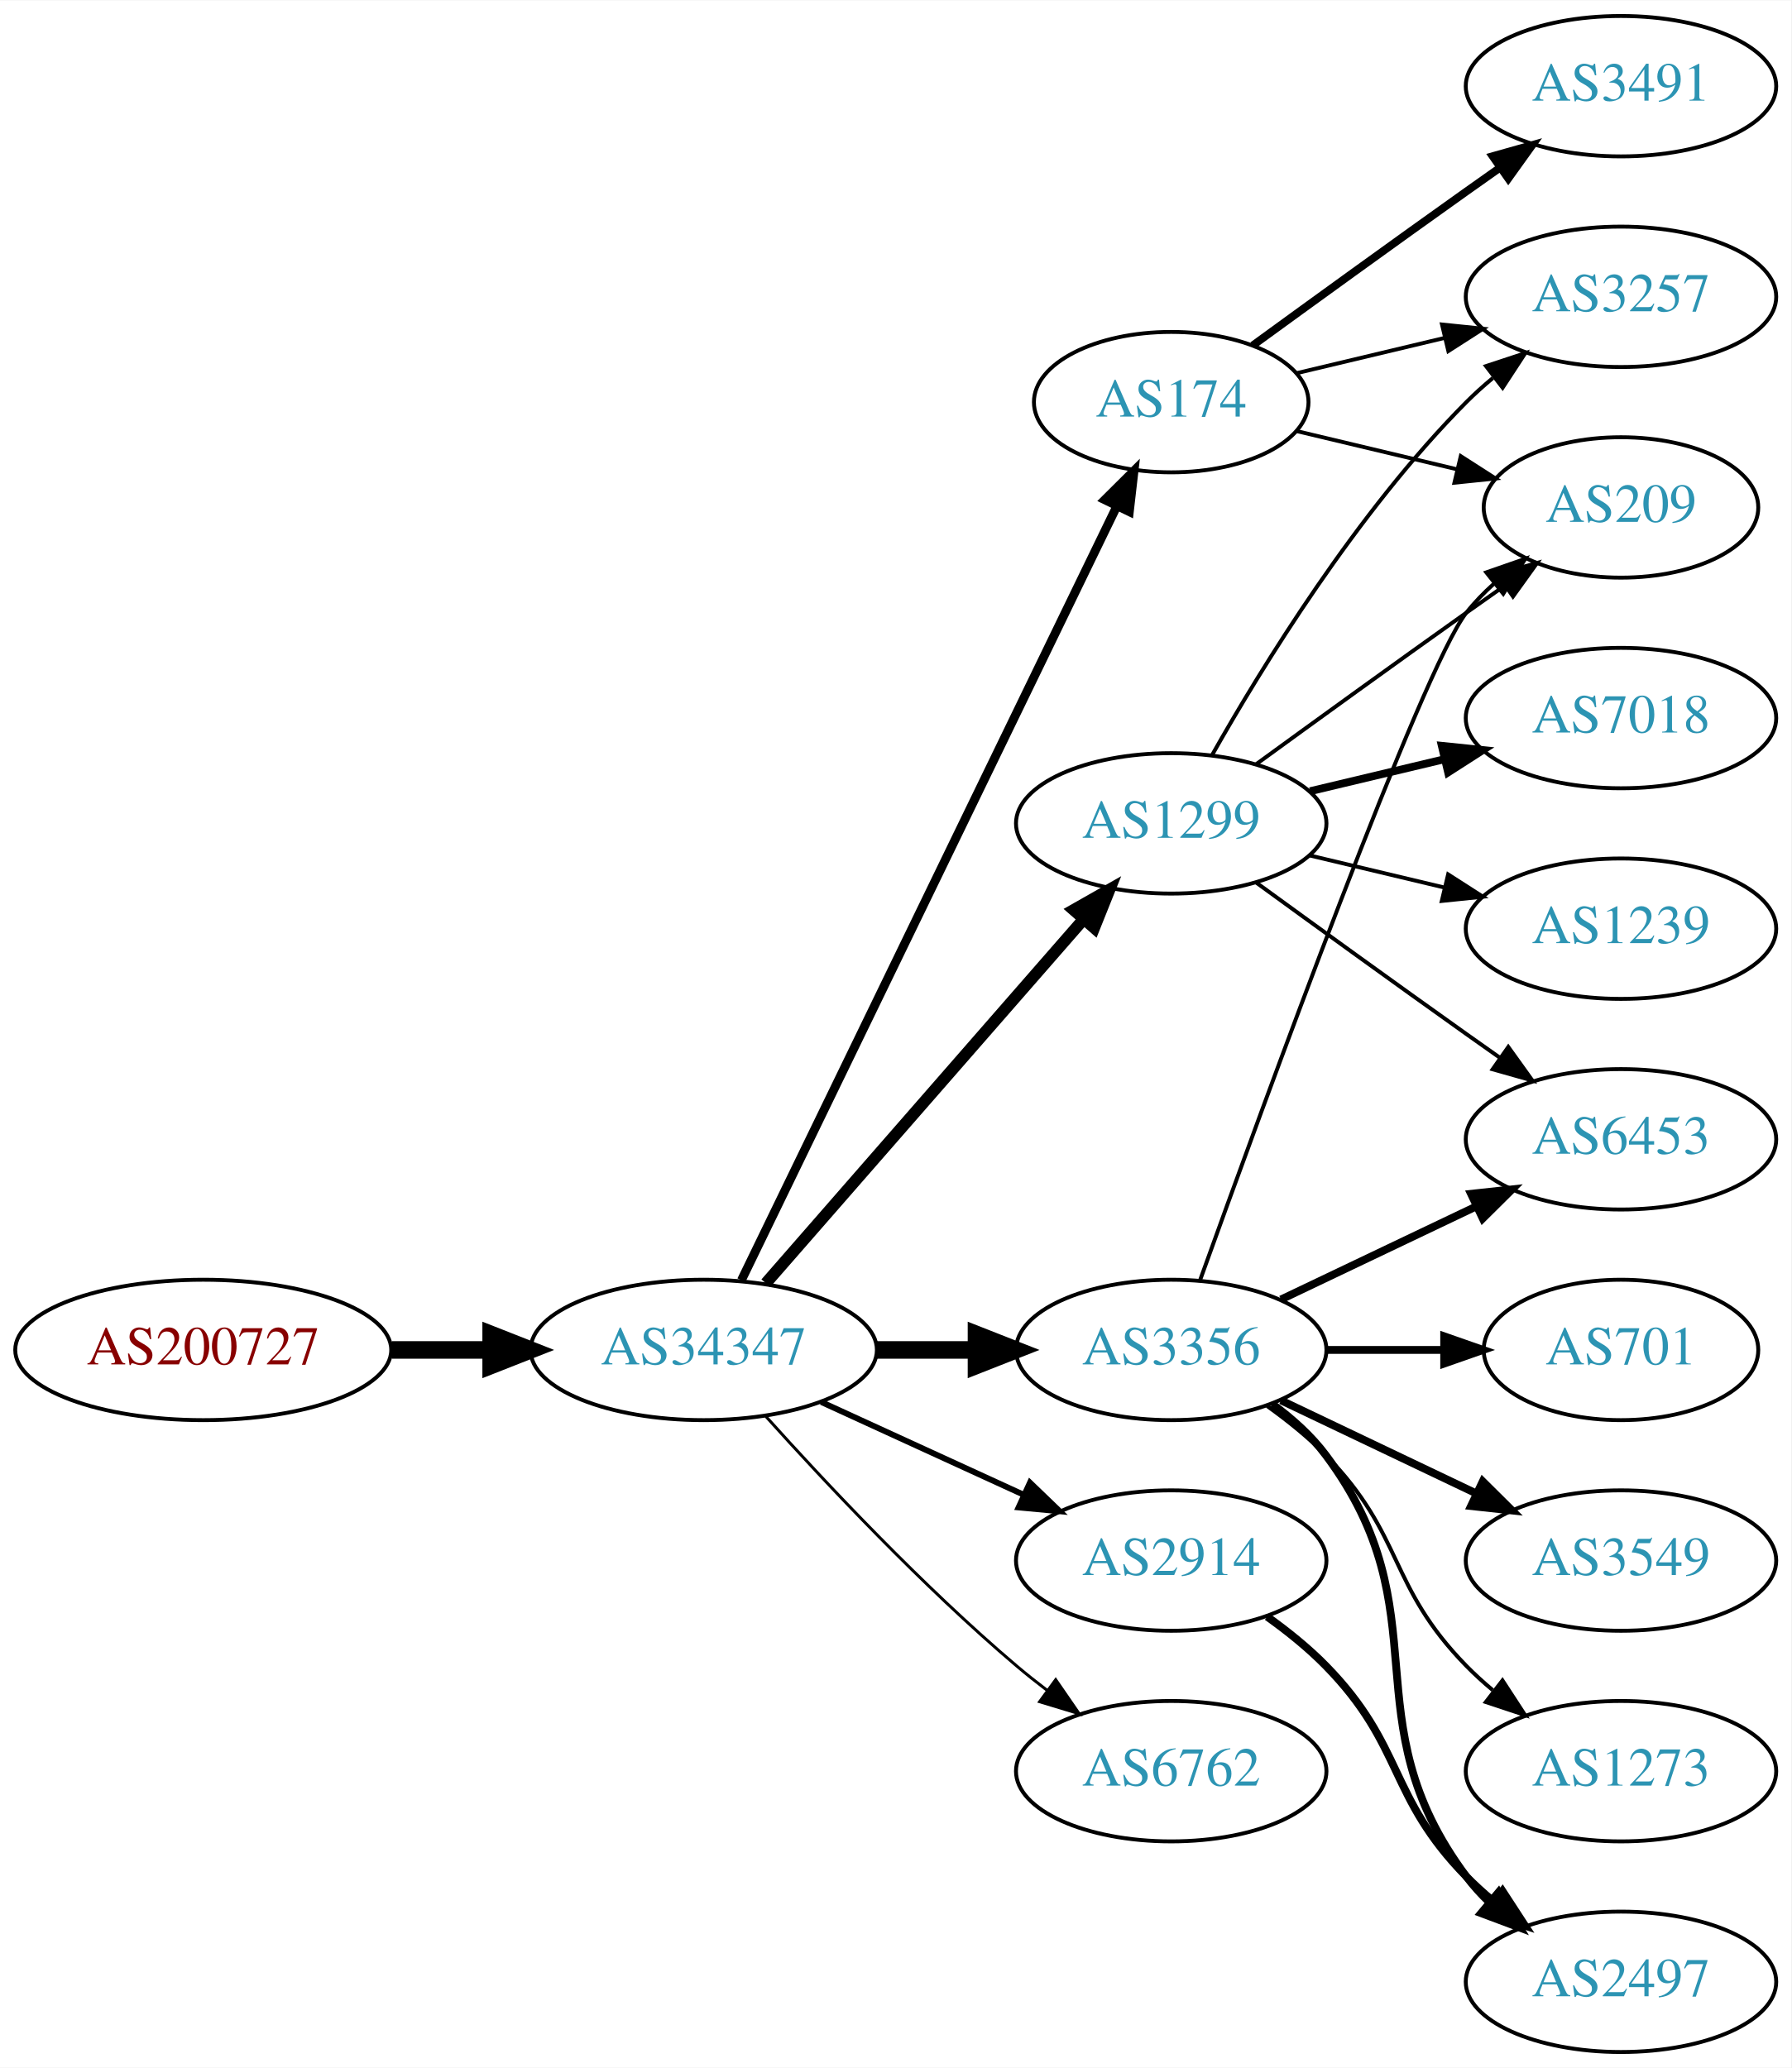
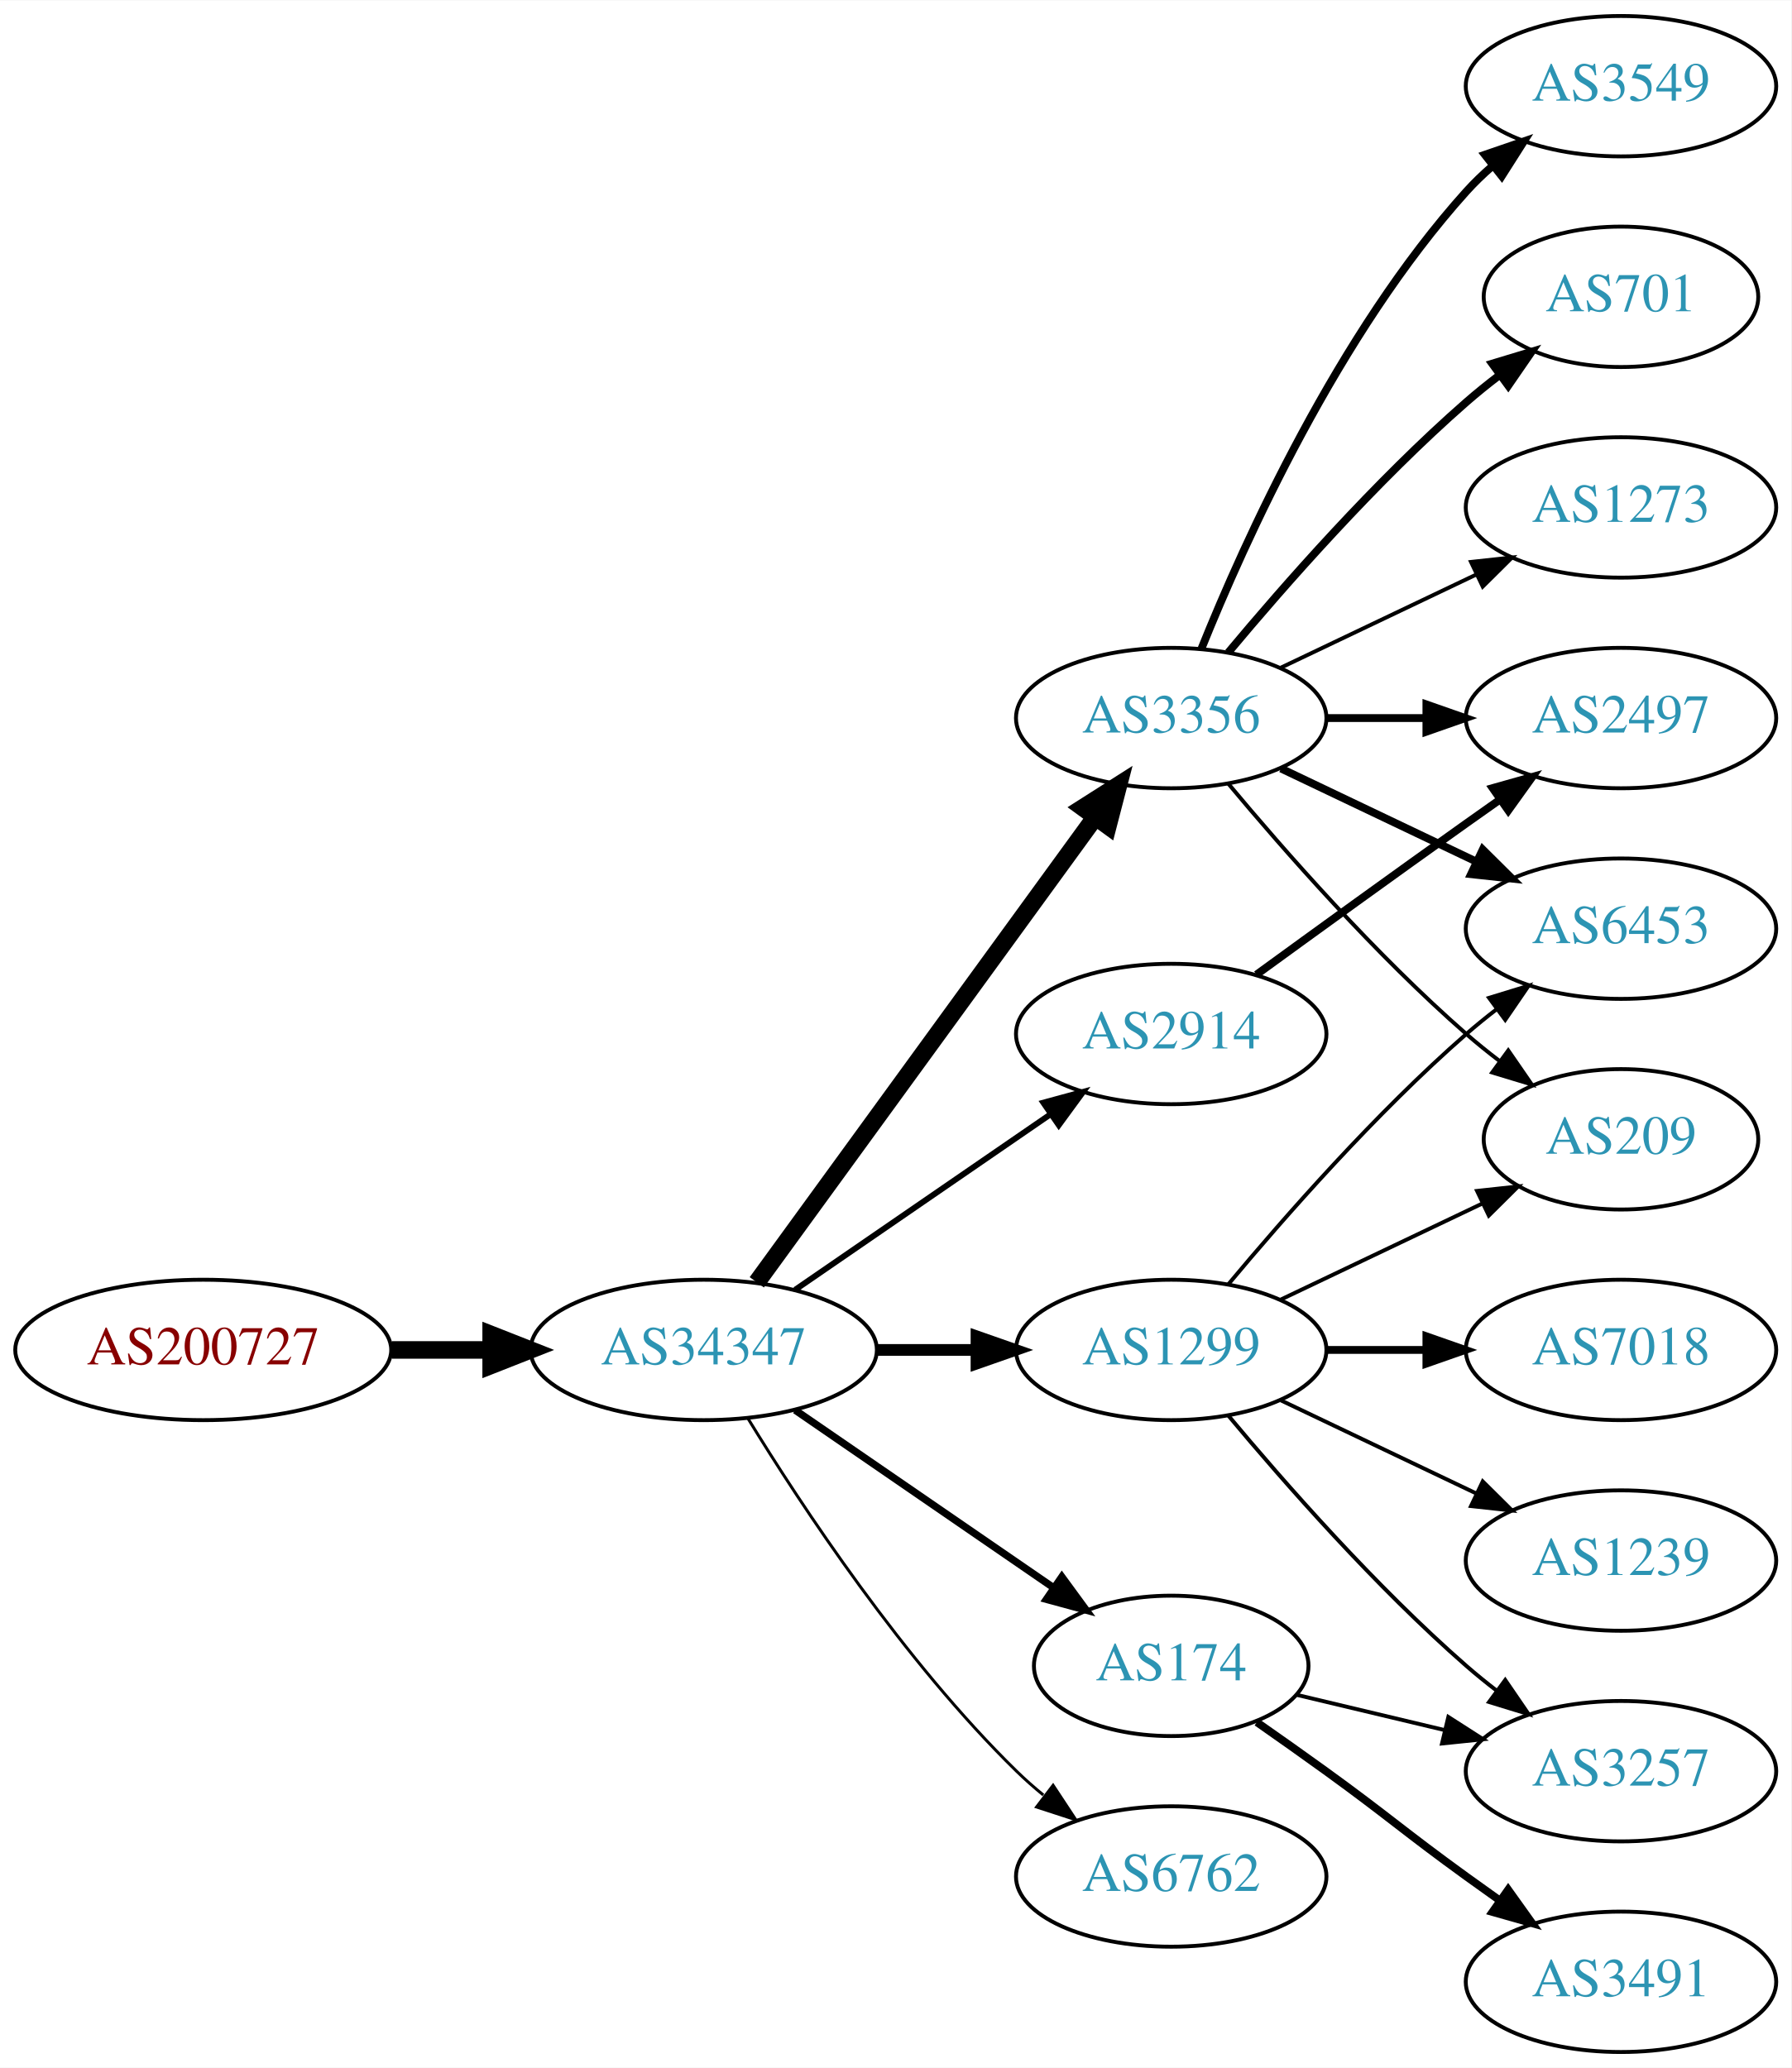
<svg xmlns="http://www.w3.org/2000/svg" xmlns:xlink="http://www.w3.org/1999/xlink" width="459pt" height="530pt" viewBox="0.00 0.00 459.17 530.00">
  <g id="graph0" class="graph" transform="scale(1 1) rotate(0) translate(4 526)">
    <polygon fill="white" stroke="none" points="-4,4 -4,-526 455.17,-526 455.17,4 -4,4" />
    <g id="node1" class="node">
      <g id="a_node1">
        <a xlink:href="/asn/200727" xlink:title="AS200727 ~ Kommunalbetriebe Rinn GmbH [AT]">
          <ellipse fill="#ffffff" stroke="black" cx="48.096" cy="-180" rx="48.192" ry="18" />
          <text text-anchor="middle" x="48.096" y="-176.3" font-family="Times,serif" font-size="14.00" fill="#880000">AS200727</text>
        </a>
      </g>
    </g>
    <g id="node2" class="node">
      <g id="a_node2">
        <a xlink:href="/asn/34347" xlink:title="AS34347 ~ HALLAG Kommunal GmbH [AT]">
          <ellipse fill="#ffffff" stroke="black" cx="176.388" cy="-180" rx="44.393" ry="18" />
          <text text-anchor="middle" x="176.388" y="-176.3" font-family="Times,serif" font-size="14.00" fill="#2c94b3">AS34347</text>
        </a>
      </g>
    </g>
    <g id="edge1" class="edge">
      <path fill="none" stroke="black" stroke-width="4.5" d="M96.481,-180C104.742,-180 113.386,-180 121.799,-180" />
      <polygon fill="black" stroke="black" stroke-width="4.5" points="121.904,-183.938 131.904,-180 121.904,-176.063 121.904,-183.938" />
    </g>
    <g id="node3" class="node">
      <g id="a_node3">
-         <a xlink:href="/asn/3356" xlink:title="AS3356 ~ Level 3 Parent, LLC [US]">
+         <a xlink:href="/asn/1299" xlink:title="AS1299 ~ Telia Carrier [EU]">
          <ellipse fill="#ffffff" stroke="black" cx="296.23" cy="-180" rx="39.794" ry="18" />
-           <text text-anchor="middle" x="296.23" y="-176.3" font-family="Times,serif" font-size="14.00" fill="#2c94b3">AS3356</text>
+           <text text-anchor="middle" x="296.23" y="-176.3" font-family="Times,serif" font-size="14.00" fill="#2c94b3">AS1299</text>
        </a>
      </g>
    </g>
    <g id="edge2" class="edge">
-       <path fill="none" stroke="black" stroke-width="4.5" d="M220.599,-180C228.911,-180 237.674,-180 246.156,-180" />
-       <polygon fill="black" stroke="black" stroke-width="4.5" points="246.315,-183.938 256.315,-180 246.315,-176.063 246.315,-183.938" />
+       <path fill="none" stroke="black" stroke-width="3" d="M220.599,-180C228.911,-180 237.674,-180 246.156,-180" />
+       <polygon fill="black" stroke="black" stroke-width="3" points="246.315,-183.5 256.315,-180 246.315,-176.5 246.315,-183.5" />
    </g>
    <g id="node4" class="node">
      <g id="a_node4">
-         <a xlink:href="/asn/174" xlink:title="AS174 ~ Cogent Communications [US]">
-           <ellipse fill="#ffffff" stroke="black" cx="296.23" cy="-423" rx="35.194" ry="18" />
-           <text text-anchor="middle" x="296.23" y="-419.3" font-family="Times,serif" font-size="14.00" fill="#2c94b3">AS174</text>
+         <a xlink:href="/asn/3356" xlink:title="AS3356 ~ Level 3 Parent, LLC [US]">
+           <ellipse fill="#ffffff" stroke="black" cx="296.23" cy="-342" rx="39.794" ry="18" />
+           <text text-anchor="middle" x="296.23" y="-338.3" font-family="Times,serif" font-size="14.00" fill="#2c94b3">AS3356</text>
        </a>
      </g>
    </g>
    <g id="edge3" class="edge">
-       <path fill="none" stroke="black" stroke-width="2.25" d="M186.053,-197.868C206.533,-240.101 258.021,-346.272 282.247,-396.227" />
-       <polygon fill="black" stroke="black" stroke-width="2.25" points="279.198,-397.963 286.711,-405.433 285.497,-394.908 279.198,-397.963" />
+       <path fill="none" stroke="black" stroke-width="4.5" d="M189.999,-197.337C210.82,-225.96 252.482,-283.233 276.671,-316.486" />
+       <polygon fill="black" stroke="black" stroke-width="4.5" points="273.643,-319.017 282.71,-324.788 280.011,-314.385 273.643,-319.017" />
    </g>
    <g id="node5" class="node">
      <g id="a_node5">
-         <a xlink:href="/asn/1299" xlink:title="AS1299 ~ Telia Carrier [EU]">
-           <ellipse fill="#ffffff" stroke="black" cx="296.23" cy="-315" rx="39.794" ry="18" />
-           <text text-anchor="middle" x="296.23" y="-311.3" font-family="Times,serif" font-size="14.00" fill="#2c94b3">AS1299</text>
+         <a xlink:href="/asn/2914" xlink:title="AS2914 ~ NTT America, Inc. [US]">
+           <ellipse fill="#ffffff" stroke="black" cx="296.23" cy="-261" rx="39.794" ry="18" />
+           <text text-anchor="middle" x="296.23" y="-257.3" font-family="Times,serif" font-size="14.00" fill="#2c94b3">AS2914</text>
        </a>
      </g>
    </g>
    <g id="edge4" class="edge">
-       <path fill="none" stroke="black" stroke-width="3" d="M192.312,-197.098C212.855,-220.631 249.974,-263.155 273.571,-290.187" />
-       <polygon fill="black" stroke="black" stroke-width="3" points="271.214,-292.809 280.426,-298.041 276.487,-288.206 271.214,-292.809" />
+       <path fill="none" stroke="black" stroke-width="1.5" d="M199.83,-195.426C218.412,-208.198 244.972,-226.455 265.352,-240.463" />
+       <polygon fill="black" stroke="black" stroke-width="1.5" points="263.443,-243.398 273.666,-246.178 267.408,-237.629 263.443,-243.398" />
    </g>
    <g id="node6" class="node">
      <g id="a_node6">
-         <a xlink:href="/asn/6762" xlink:title="AS6762 ~ TELECOM ITALIA SPARKLE S.p.A. [IT]">
-           <ellipse fill="#ffffff" stroke="black" cx="296.23" cy="-72" rx="39.794" ry="18" />
-           <text text-anchor="middle" x="296.23" y="-68.3" font-family="Times,serif" font-size="14.00" fill="#2c94b3">AS6762</text>
+         <a xlink:href="/asn/174" xlink:title="AS174 ~ Cogent Communications [US]">
+           <ellipse fill="#ffffff" stroke="black" cx="296.23" cy="-99" rx="35.194" ry="18" />
+           <text text-anchor="middle" x="296.23" y="-95.3" font-family="Times,serif" font-size="14.00" fill="#2c94b3">AS174</text>
        </a>
      </g>
    </g>
    <g id="edge5" class="edge">
-       <path fill="none" stroke="black" stroke-width="0.75" d="M192.32,-162.956C207.646,-145.903 232.582,-119.35 256.584,-99 259.081,-96.883 261.741,-94.768 264.453,-92.707" />
-       <polygon fill="black" stroke="black" stroke-width="0.75" points="266.619,-95.459 272.629,-86.734 262.489,-89.806 266.619,-95.459" />
+       <path fill="none" stroke="black" stroke-width="1.875" d="M199.83,-164.574C218.645,-151.641 245.642,-133.085 266.118,-119.01" />
+       <polygon fill="black" stroke="black" stroke-width="1.875" points="268.193,-121.831 274.451,-113.282 264.228,-116.063 268.193,-121.831" />
    </g>
    <g id="node7" class="node">
      <g id="a_node7">
-         <a xlink:href="/asn/2914" xlink:title="AS2914 ~ NTT America, Inc. [US]">
-           <ellipse fill="#ffffff" stroke="black" cx="296.23" cy="-126" rx="39.794" ry="18" />
-           <text text-anchor="middle" x="296.23" y="-122.3" font-family="Times,serif" font-size="14.00" fill="#2c94b3">AS2914</text>
+         <a xlink:href="/asn/6762" xlink:title="AS6762 ~ TELECOM ITALIA SPARKLE S.p.A. [IT]">
+           <ellipse fill="#ffffff" stroke="black" cx="296.23" cy="-45" rx="39.794" ry="18" />
+           <text text-anchor="middle" x="296.23" y="-41.3" font-family="Times,serif" font-size="14.00" fill="#2c94b3">AS6762</text>
        </a>
      </g>
    </g>
    <g id="edge6" class="edge">
-       <path fill="none" stroke="black" stroke-width="1.5" d="M206.517,-166.652C222.128,-159.498 241.526,-150.609 258.198,-142.97" />
-       <polygon fill="black" stroke="black" stroke-width="1.5" points="260.017,-145.986 267.65,-138.638 257.101,-139.622 260.017,-145.986" />
+       <path fill="none" stroke="black" stroke-width="0.75" d="M187.653,-162.56C201.462,-140.009 227.651,-100.278 256.584,-72 258.724,-69.908 261.041,-67.863 263.441,-65.894" />
+       <polygon fill="black" stroke="black" stroke-width="0.75" points="265.951,-68.382 271.782,-59.536 261.708,-62.815 265.951,-68.382" />
    </g>
    <g id="node10" class="node">
      <g id="a_node10">
+         <a xlink:href="/asn/6453" xlink:title="AS6453 ~ TATA COMMUNICATIONS (AMERICA) INC [US]">
+           <ellipse fill="#ffffff" stroke="black" cx="411.523" cy="-288" rx="39.794" ry="18" />
+           <text text-anchor="middle" x="411.523" y="-284.3" font-family="Times,serif" font-size="14.00" fill="#2c94b3">AS6453</text>
+         </a>
+       </g>
+     </g>
+     <g id="edge17" class="edge">
+       <path fill="none" stroke="black" d="M310.86,-196.817C325.143,-213.929 348.689,-240.745 371.877,-261 374.342,-263.154 376.981,-265.294 379.678,-267.372" />
+       <polygon fill="black" stroke="black" points="377.703,-270.264 387.832,-273.37 381.851,-264.625 377.703,-270.264" />
+     </g>
+     <g id="node13" class="node">
+       <g id="a_node13">
        <a xlink:href="/asn/209" xlink:title="AS209 ~ CenturyLink Communications, LLC [US]">
-           <ellipse fill="#ffffff" stroke="black" cx="411.523" cy="-396" rx="35.194" ry="18" />
-           <text text-anchor="middle" x="411.523" y="-392.3" font-family="Times,serif" font-size="14.00" fill="#2c94b3">AS209</text>
+           <ellipse fill="#ffffff" stroke="black" cx="411.523" cy="-234" rx="35.194" ry="18" />
+           <text text-anchor="middle" x="411.523" y="-230.3" font-family="Times,serif" font-size="14.00" fill="#2c94b3">AS209</text>
+         </a>
+       </g>
+     </g>
+     <g id="edge16" class="edge">
+       <path fill="none" stroke="black" d="M324.367,-192.934C339.798,-200.29 359.284,-209.577 375.819,-217.459" />
+       <polygon fill="black" stroke="black" points="374.628,-220.768 385.161,-221.911 377.64,-214.449 374.628,-220.768" />
+     </g>
+     <g id="node14" class="node">
+       <g id="a_node14">
+         <a xlink:href="/asn/3257" xlink:title="AS3257 ~ GTT [DE]">
+           <ellipse fill="#ffffff" stroke="black" cx="411.523" cy="-72" rx="39.794" ry="18" />
+           <text text-anchor="middle" x="411.523" y="-68.3" font-family="Times,serif" font-size="14.00" fill="#2c94b3">AS3257</text>
+         </a>
+       </g>
+     </g>
+     <g id="edge13" class="edge">
+       <path fill="none" stroke="black" d="M310.86,-163.183C325.143,-146.071 348.689,-119.255 371.877,-99 374.342,-96.846 376.981,-94.706 379.678,-92.628" />
+       <polygon fill="black" stroke="black" points="381.851,-95.375 387.832,-86.63 377.703,-89.736 381.851,-95.375" />
+     </g>
+     <g id="node15" class="node">
+       <g id="a_node15">
+         <a xlink:href="/asn/7018" xlink:title="AS7018 ~ AT&amp;T Services, Inc. [US]">
+           <ellipse fill="#ffffff" stroke="black" cx="411.523" cy="-180" rx="39.794" ry="18" />
+           <text text-anchor="middle" x="411.523" y="-176.3" font-family="Times,serif" font-size="14.00" fill="#2c94b3">AS7018</text>
+         </a>
+       </g>
+     </g>
+     <g id="edge14" class="edge">
+       <path fill="none" stroke="black" stroke-width="2" d="M335.902,-180C344.105,-180 352.869,-180 361.401,-180" />
+       <polygon fill="black" stroke="black" stroke-width="2" points="361.641,-183.5 371.641,-180 361.641,-176.5 361.641,-183.5" />
+     </g>
+     <g id="node16" class="node">
+       <g id="a_node16">
+         <a xlink:href="/asn/1239" xlink:title="AS1239 ~ Sprint [US]">
+           <ellipse fill="#ffffff" stroke="black" cx="411.523" cy="-126" rx="39.794" ry="18" />
+           <text text-anchor="middle" x="411.523" y="-122.3" font-family="Times,serif" font-size="14.00" fill="#2c94b3">AS1239</text>
        </a>
      </g>
    </g>
    <g id="edge15" class="edge">
-       <path fill="none" stroke="black" d="M303.603,-197.825C319.544,-242.151 360.669,-354.812 371.877,-369 373.957,-371.633 376.362,-374.116 378.934,-376.428" />
-       <polygon fill="black" stroke="black" points="376.991,-379.354 386.998,-382.835 381.346,-373.873 376.991,-379.354" />
+       <path fill="none" stroke="black" d="M324.367,-167.066C339.361,-159.919 358.182,-150.948 374.405,-143.215" />
+       <polygon fill="black" stroke="black" points="376.087,-146.291 383.608,-138.829 373.075,-139.972 376.087,-146.291" />
+     </g>
+     <g id="node8" class="node">
+       <g id="a_node8">
+         <a xlink:href="/asn/3549" xlink:title="AS3549 ~ Level 3 Parent, LLC [US]">
+           <ellipse fill="#ffffff" stroke="black" cx="411.523" cy="-504" rx="39.794" ry="18" />
+           <text text-anchor="middle" x="411.523" y="-500.3" font-family="Times,serif" font-size="14.00" fill="#2c94b3">AS3549</text>
+         </a>
+       </g>
+     </g>
+     <g id="edge7" class="edge">
+       <path fill="none" stroke="black" stroke-width="2" d="M303.978,-359.787C315.029,-387.243 339.082,-440.578 371.877,-477 373.879,-479.224 376.098,-481.363 378.43,-483.397" />
+       <polygon fill="black" stroke="black" stroke-width="2" points="376.628,-486.433 386.649,-489.873 380.961,-480.935 376.628,-486.433" />
+     </g>
+     <g id="node9" class="node">
+       <g id="a_node9">
+         <a xlink:href="/asn/701" xlink:title="AS701 ~ UUNET [US]">
+           <ellipse fill="#ffffff" stroke="black" cx="411.523" cy="-450" rx="35.194" ry="18" />
+           <text text-anchor="middle" x="411.523" y="-446.3" font-family="Times,serif" font-size="14.00" fill="#2c94b3">AS701</text>
+         </a>
+       </g>
+     </g>
+     <g id="edge8" class="edge">
+       <path fill="none" stroke="black" stroke-width="2" d="M310.86,-358.817C325.143,-375.929 348.689,-402.745 371.877,-423 374.546,-425.332 377.419,-427.648 380.35,-429.886" />
+       <polygon fill="black" stroke="black" stroke-width="2" points="378.5,-432.87 388.641,-435.939 382.627,-427.216 378.5,-432.87" />
+     </g>
+     <g id="edge9" class="edge">
+       <path fill="none" stroke="black" stroke-width="2" d="M324.367,-329.066C339.361,-321.919 358.182,-312.948 374.405,-305.215" />
+       <polygon fill="black" stroke="black" stroke-width="2" points="376.087,-308.291 383.608,-300.829 373.075,-301.972 376.087,-308.291" />
    </g>
    <g id="node11" class="node">
      <g id="a_node11">
        <a xlink:href="/asn/2497" xlink:title="AS2497 ~ Internet Initiative Japan Inc. [JP]">
-           <ellipse fill="#ffffff" stroke="black" cx="411.523" cy="-18" rx="39.794" ry="18" />
-           <text text-anchor="middle" x="411.523" y="-14.3" font-family="Times,serif" font-size="14.00" fill="#2c94b3">AS2497</text>
+           <ellipse fill="#ffffff" stroke="black" cx="411.523" cy="-342" rx="39.794" ry="18" />
+           <text text-anchor="middle" x="411.523" y="-338.3" font-family="Times,serif" font-size="14.00" fill="#2c94b3">AS2497</text>
        </a>
      </g>
    </g>
    <g id="edge10" class="edge">
-       <path fill="none" stroke="black" stroke-width="2" d="M322.161,-166.118C327.237,-162.389 332.155,-157.984 335.877,-153 366.148,-112.458 341.605,-85.542 371.877,-45 373.621,-42.664 375.628,-40.455 377.792,-38.383" />
-       <polygon fill="black" stroke="black" stroke-width="2" points="380.151,-40.973 385.592,-31.882 375.67,-35.595 380.151,-40.973" />
+       <path fill="none" stroke="black" stroke-width="2" d="M335.902,-342C344.105,-342 352.869,-342 361.401,-342" />
+       <polygon fill="black" stroke="black" stroke-width="2" points="361.641,-345.5 371.641,-342 361.641,-338.5 361.641,-345.5" />
    </g>
    <g id="node12" class="node">
      <g id="a_node12">
-         <a xlink:href="/asn/701" xlink:title="AS701 ~ UUNET [US]">
-           <ellipse fill="#ffffff" stroke="black" cx="411.523" cy="-180" rx="35.194" ry="18" />
-           <text text-anchor="middle" x="411.523" y="-176.3" font-family="Times,serif" font-size="14.00" fill="#2c94b3">AS701</text>
+         <a xlink:href="/asn/1273" xlink:title="AS1273 ~ Vodafone Group PLC [EU]">
+           <ellipse fill="#ffffff" stroke="black" cx="411.523" cy="-396" rx="39.794" ry="18" />
+           <text text-anchor="middle" x="411.523" y="-392.3" font-family="Times,serif" font-size="14.00" fill="#2c94b3">AS1273</text>
        </a>
      </g>
    </g>
    <g id="edge11" class="edge">
-       <path fill="none" stroke="black" stroke-width="2" d="M335.902,-180C345.608,-180 356.098,-180 366.061,-180" />
-       <polygon fill="black" stroke="black" stroke-width="2" points="366.198,-183.5 376.198,-180 366.198,-176.5 366.198,-183.5" />
-     </g>
-     <g id="node13" class="node">
-       <g id="a_node13">
-         <a xlink:href="/asn/6453" xlink:title="AS6453 ~ TATA COMMUNICATIONS (AMERICA) INC [US]">
-           <ellipse fill="#ffffff" stroke="black" cx="411.523" cy="-234" rx="39.794" ry="18" />
-           <text text-anchor="middle" x="411.523" y="-230.3" font-family="Times,serif" font-size="14.00" fill="#2c94b3">AS6453</text>
-         </a>
-       </g>
+       <path fill="none" stroke="black" d="M324.367,-354.934C339.361,-362.081 358.182,-371.052 374.405,-378.785" />
+       <polygon fill="black" stroke="black" points="373.075,-382.028 383.608,-383.171 376.087,-375.709 373.075,-382.028" />
    </g>
    <g id="edge12" class="edge">
-       <path fill="none" stroke="black" stroke-width="2" d="M324.367,-192.934C339.361,-200.081 358.182,-209.052 374.405,-216.785" />
-       <polygon fill="black" stroke="black" stroke-width="2" points="373.075,-220.028 383.608,-221.171 376.087,-213.709 373.075,-220.028" />
-     </g>
-     <g id="node14" class="node">
-       <g id="a_node14">
-         <a xlink:href="/asn/3549" xlink:title="AS3549 ~ Level 3 Parent, LLC [US]">
-           <ellipse fill="#ffffff" stroke="black" cx="411.523" cy="-126" rx="39.794" ry="18" />
-           <text text-anchor="middle" x="411.523" y="-122.3" font-family="Times,serif" font-size="14.00" fill="#2c94b3">AS3549</text>
-         </a>
-       </g>
-     </g>
-     <g id="edge13" class="edge">
-       <path fill="none" stroke="black" stroke-width="2" d="M324.367,-167.066C339.361,-159.919 358.182,-150.948 374.405,-143.215" />
-       <polygon fill="black" stroke="black" stroke-width="2" points="376.087,-146.291 383.608,-138.829 373.075,-139.972 376.087,-146.291" />
-     </g>
-     <g id="node15" class="node">
-       <g id="a_node15">
-         <a xlink:href="/asn/1273" xlink:title="AS1273 ~ Vodafone Group PLC [EU]">
-           <ellipse fill="#ffffff" stroke="black" cx="411.523" cy="-72" rx="39.794" ry="18" />
-           <text text-anchor="middle" x="411.523" y="-68.3" font-family="Times,serif" font-size="14.00" fill="#2c94b3">AS1273</text>
-         </a>
-       </g>
-     </g>
-     <g id="edge14" class="edge">
-       <path fill="none" stroke="black" d="M320.824,-165.611C326.08,-161.852 331.412,-157.563 335.877,-153 356.049,-132.383 351.704,-119.617 371.877,-99 373.969,-96.861 376.253,-94.782 378.63,-92.79" />
-       <polygon fill="black" stroke="black" points="381.148,-95.268 386.929,-86.389 376.873,-89.725 381.148,-95.268" />
-     </g>
-     <g id="node8" class="node">
-       <g id="a_node8">
-         <a xlink:href="/asn/3491" xlink:title="AS3491 ~ PCCW Global, Inc. [US]">
-           <ellipse fill="#ffffff" stroke="black" cx="411.523" cy="-504" rx="39.794" ry="18" />
-           <text text-anchor="middle" x="411.523" y="-500.3" font-family="Times,serif" font-size="14.00" fill="#2c94b3">AS3491</text>
-         </a>
-       </g>
-     </g>
-     <g id="edge7" class="edge">
-       <path fill="none" stroke="black" stroke-width="2" d="M317.126,-437.529C332.128,-448.45 353.235,-463.747 371.877,-477 374.697,-479.005 377.64,-481.085 380.588,-483.159" />
-       <polygon fill="black" stroke="black" stroke-width="2" points="378.616,-486.05 388.813,-488.926 382.634,-480.319 378.616,-486.05" />
-     </g>
-     <g id="node9" class="node">
-       <g id="a_node9">
-         <a xlink:href="/asn/3257" xlink:title="AS3257 ~ GTT [DE]">
-           <ellipse fill="#ffffff" stroke="black" cx="411.523" cy="-450" rx="39.794" ry="18" />
-           <text text-anchor="middle" x="411.523" y="-446.3" font-family="Times,serif" font-size="14.00" fill="#2c94b3">AS3257</text>
-         </a>
-       </g>
-     </g>
-     <g id="edge8" class="edge">
-       <path fill="none" stroke="black" d="M328.488,-430.449C340.168,-433.233 353.663,-436.449 366.293,-439.459" />
-       <polygon fill="black" stroke="black" points="365.645,-442.903 376.184,-441.816 367.268,-436.093 365.645,-442.903" />
-     </g>
-     <g id="edge9" class="edge">
-       <path fill="none" stroke="black" d="M328.488,-415.551C341.118,-412.541 355.872,-409.024 369.358,-405.81" />
-       <polygon fill="black" stroke="black" points="370.451,-409.148 379.367,-403.425 368.828,-402.339 370.451,-409.148" />
-     </g>
-     <g id="edge17" class="edge">
-       <path fill="none" stroke="black" d="M306.69,-332.49C319.472,-355.096 343.904,-394.886 371.877,-423 373.987,-425.121 376.283,-427.188 378.669,-429.171" />
-       <polygon fill="black" stroke="black" points="376.921,-432.242 386.984,-435.556 381.184,-426.69 376.921,-432.242" />
+       <path fill="none" stroke="black" d="M310.86,-325.183C325.143,-308.071 348.689,-281.255 371.877,-261 374.546,-258.668 377.419,-256.352 380.35,-254.114" />
+       <polygon fill="black" stroke="black" points="382.627,-256.784 388.641,-248.061 378.5,-251.13 382.627,-256.784" />
    </g>
    <g id="edge20" class="edge">
-       <path fill="none" stroke="black" d="M318.078,-330.222C333.012,-341.091 353.626,-356.025 371.877,-369 375.087,-371.282 378.456,-373.661 381.811,-376.018" />
-       <polygon fill="black" stroke="black" points="379.823,-378.899 390.021,-381.77 383.839,-373.166 379.823,-378.899" />
-     </g>
-     <g id="edge19" class="edge">
-       <path fill="none" stroke="black" d="M318.078,-299.778C333.012,-288.909 353.626,-273.975 371.877,-261 374.697,-258.995 377.64,-256.915 380.588,-254.841" />
-       <polygon fill="black" stroke="black" points="382.634,-257.681 388.813,-249.074 378.616,-251.95 382.634,-257.681" />
-     </g>
-     <g id="node16" class="node">
-       <g id="a_node16">
-         <a xlink:href="/asn/1239" xlink:title="AS1239 ~ Sprint [US]">
-           <ellipse fill="#ffffff" stroke="black" cx="411.523" cy="-288" rx="39.794" ry="18" />
-           <text text-anchor="middle" x="411.523" y="-284.3" font-family="Times,serif" font-size="14.00" fill="#2c94b3">AS1239</text>
-         </a>
-       </g>
-     </g>
-     <g id="edge16" class="edge">
-       <path fill="none" stroke="black" d="M331.837,-306.752C342.709,-304.162 354.863,-301.265 366.305,-298.538" />
-       <polygon fill="black" stroke="black" points="367.212,-301.92 376.128,-296.197 365.589,-295.111 367.212,-301.92" />
+       <path fill="none" stroke="black" stroke-width="2" d="M318.078,-276.222C333.012,-287.091 353.626,-302.025 371.877,-315 374.697,-317.005 377.64,-319.085 380.588,-321.159" />
+       <polygon fill="black" stroke="black" stroke-width="2" points="378.616,-324.05 388.813,-326.926 382.634,-318.319 378.616,-324.05" />
+     </g>
+     <g id="edge18" class="edge">
+       <path fill="none" stroke="black" d="M328.488,-91.551C340.168,-88.767 353.663,-85.551 366.293,-82.541" />
+       <polygon fill="black" stroke="black" points="367.268,-85.907 376.184,-80.184 365.645,-79.097 367.268,-85.907" />
    </g>
    <g id="node17" class="node">
      <g id="a_node17">
-         <a xlink:href="/asn/7018" xlink:title="AS7018 ~ AT&amp;T Services, Inc. [US]">
-           <ellipse fill="#ffffff" stroke="black" cx="411.523" cy="-342" rx="39.794" ry="18" />
-           <text text-anchor="middle" x="411.523" y="-338.3" font-family="Times,serif" font-size="14.00" fill="#2c94b3">AS7018</text>
-         </a>
-       </g>
-     </g>
-     <g id="edge18" class="edge">
-       <path fill="none" stroke="black" stroke-width="2" d="M331.837,-323.248C342.709,-325.838 354.863,-328.735 366.305,-331.462" />
-       <polygon fill="black" stroke="black" stroke-width="2" points="365.589,-334.889 376.128,-333.803 367.212,-328.08 365.589,-334.889" />
-     </g>
-     <g id="edge21" class="edge">
-       <path fill="none" stroke="black" stroke-width="2" d="M320.824,-111.611C326.08,-107.852 331.412,-103.563 335.877,-99 356.049,-78.383 351.704,-65.617 371.877,-45 373.969,-42.861 376.253,-40.782 378.63,-38.79" />
-       <polygon fill="black" stroke="black" stroke-width="2" points="381.148,-41.268 386.929,-32.389 376.873,-35.725 381.148,-41.268" />
+         <a xlink:href="/asn/3491" xlink:title="AS3491 ~ PCCW Global, Inc. [US]">
+           <ellipse fill="#ffffff" stroke="black" cx="411.523" cy="-18" rx="39.794" ry="18" />
+           <text text-anchor="middle" x="411.523" y="-14.3" font-family="Times,serif" font-size="14.00" fill="#2c94b3">AS3491</text>
+         </a>
+       </g>
+     </g>
+     <g id="edge19" class="edge">
+       <path fill="none" stroke="black" stroke-width="2" d="M318.18,-84.555C323.943,-80.529 330.175,-76.128 335.877,-72 352.076,-60.271 355.677,-56.729 371.877,-45 374.68,-42.971 377.611,-40.875 380.552,-38.791" />
+       <polygon fill="black" stroke="black" stroke-width="2" points="382.603,-41.627 388.766,-33.009 378.574,-35.903 382.603,-41.627" />
    </g>
  </g>
</svg>
